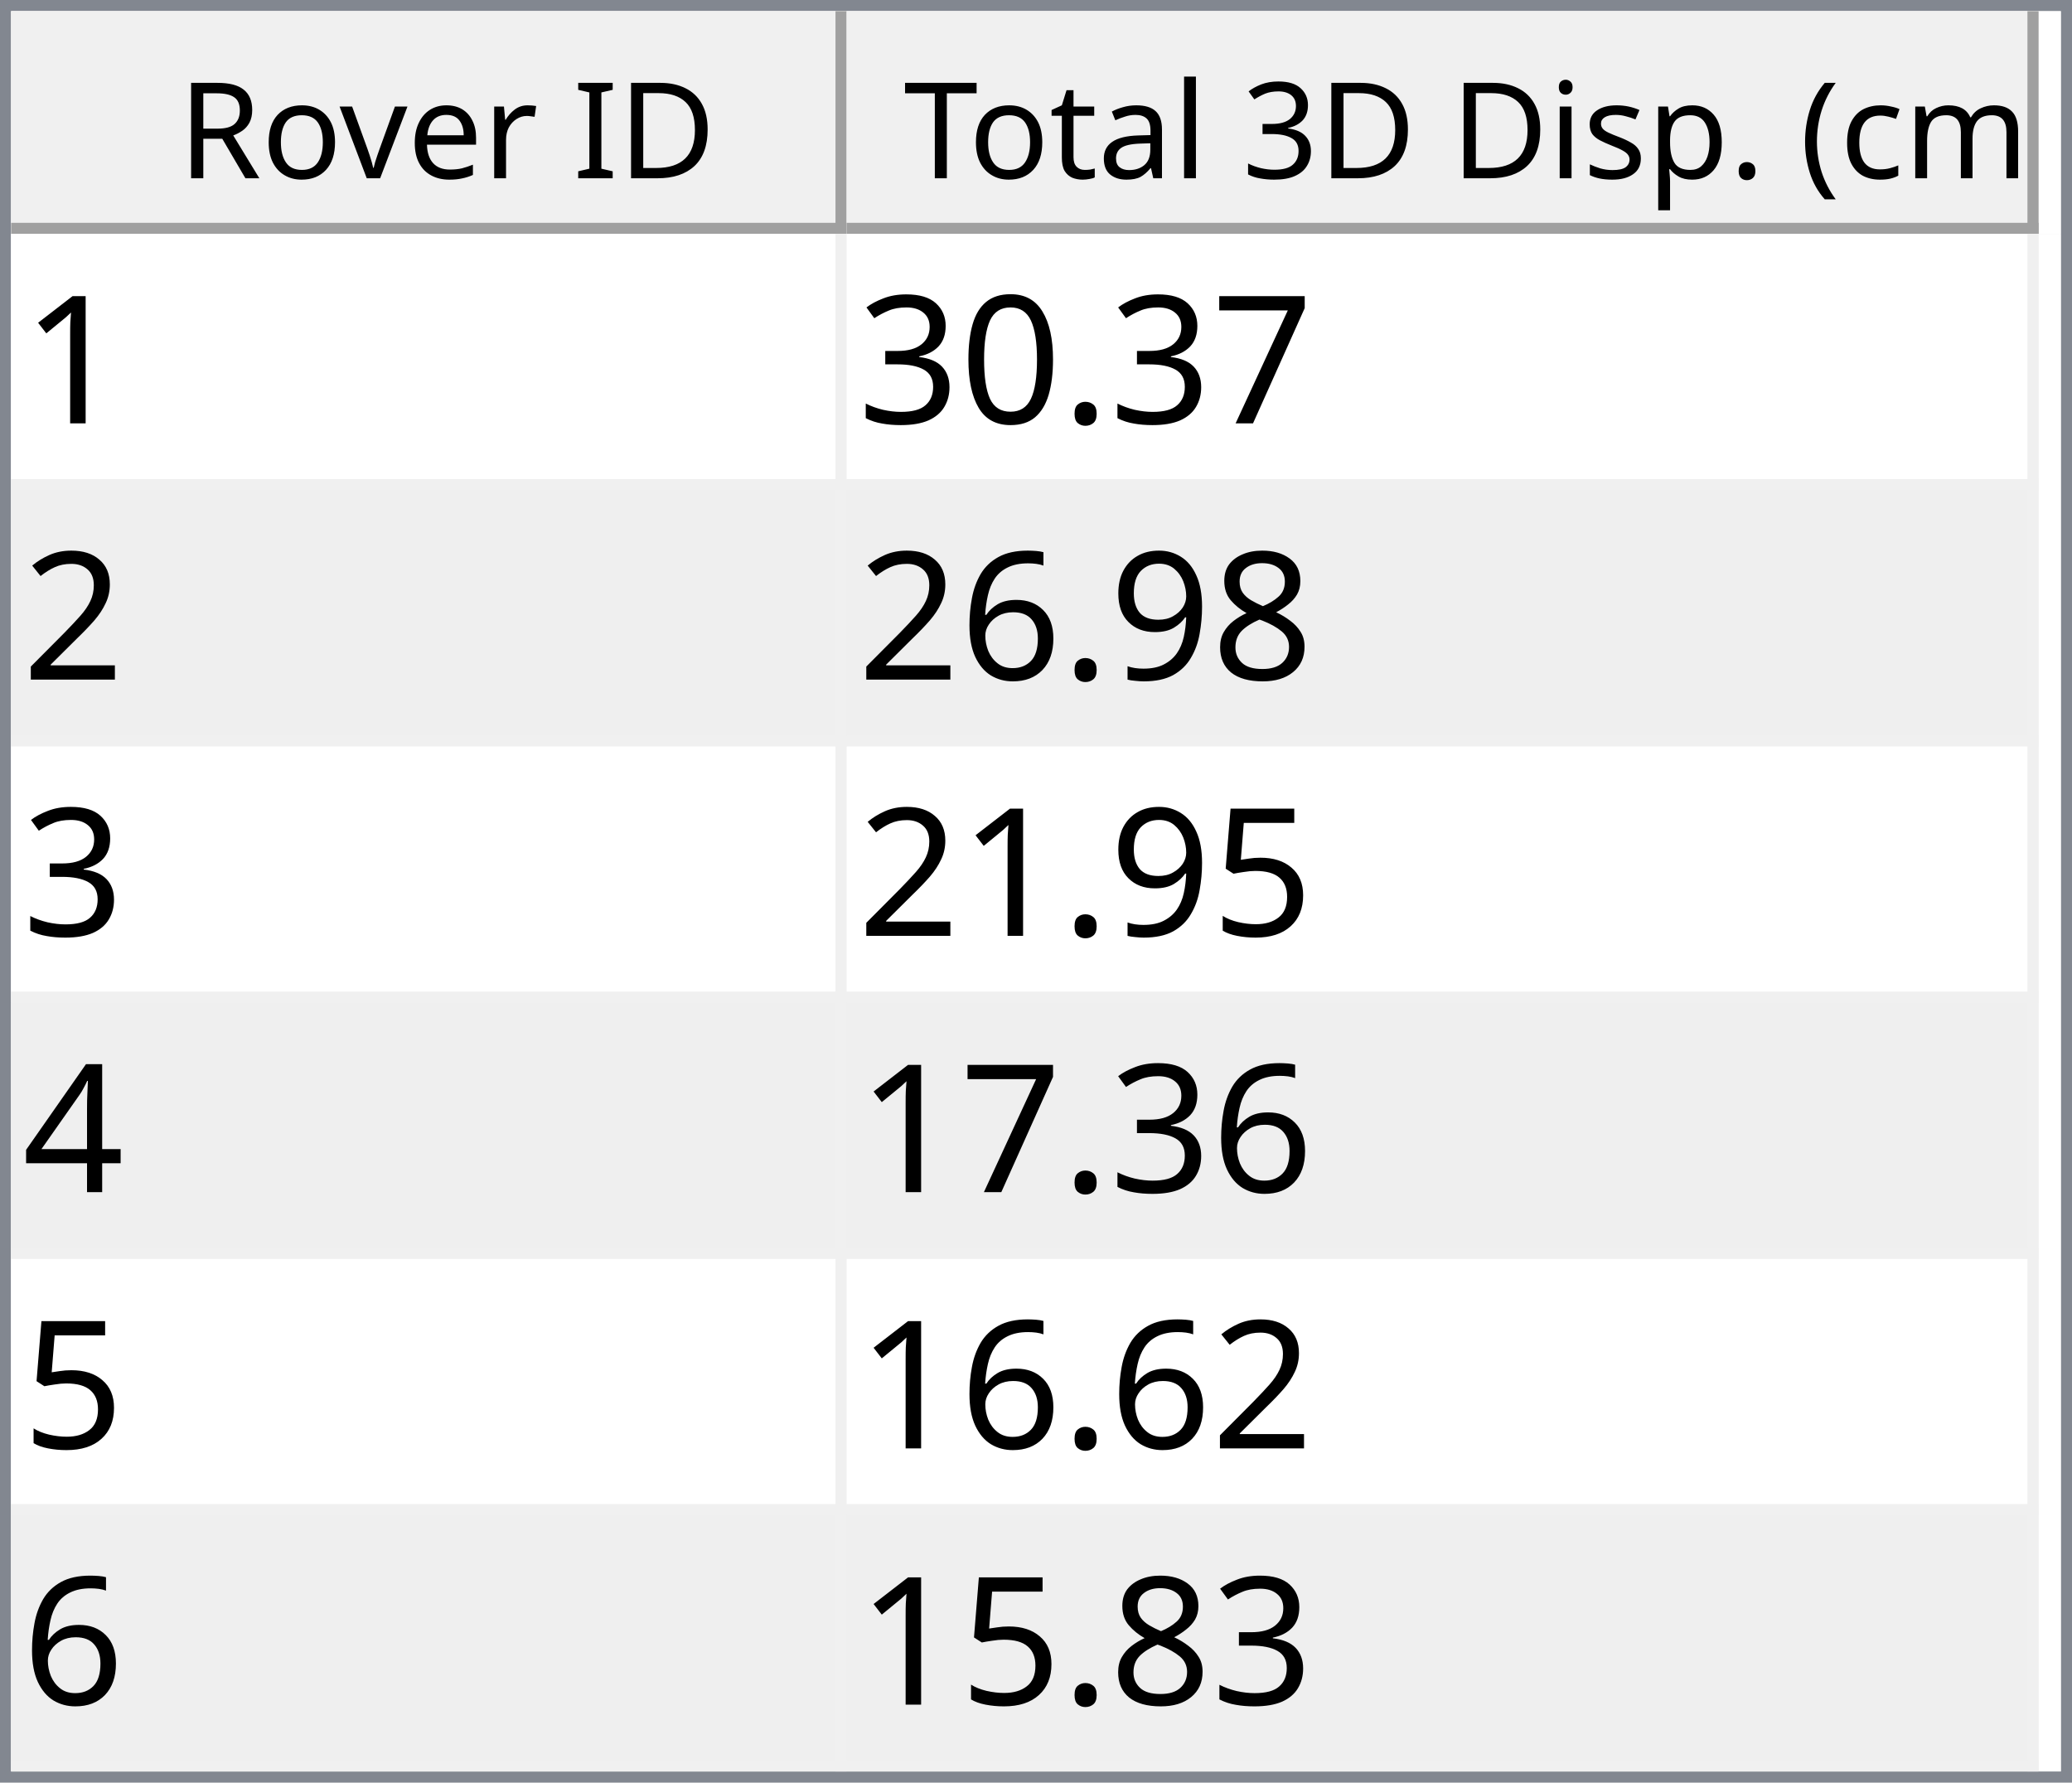
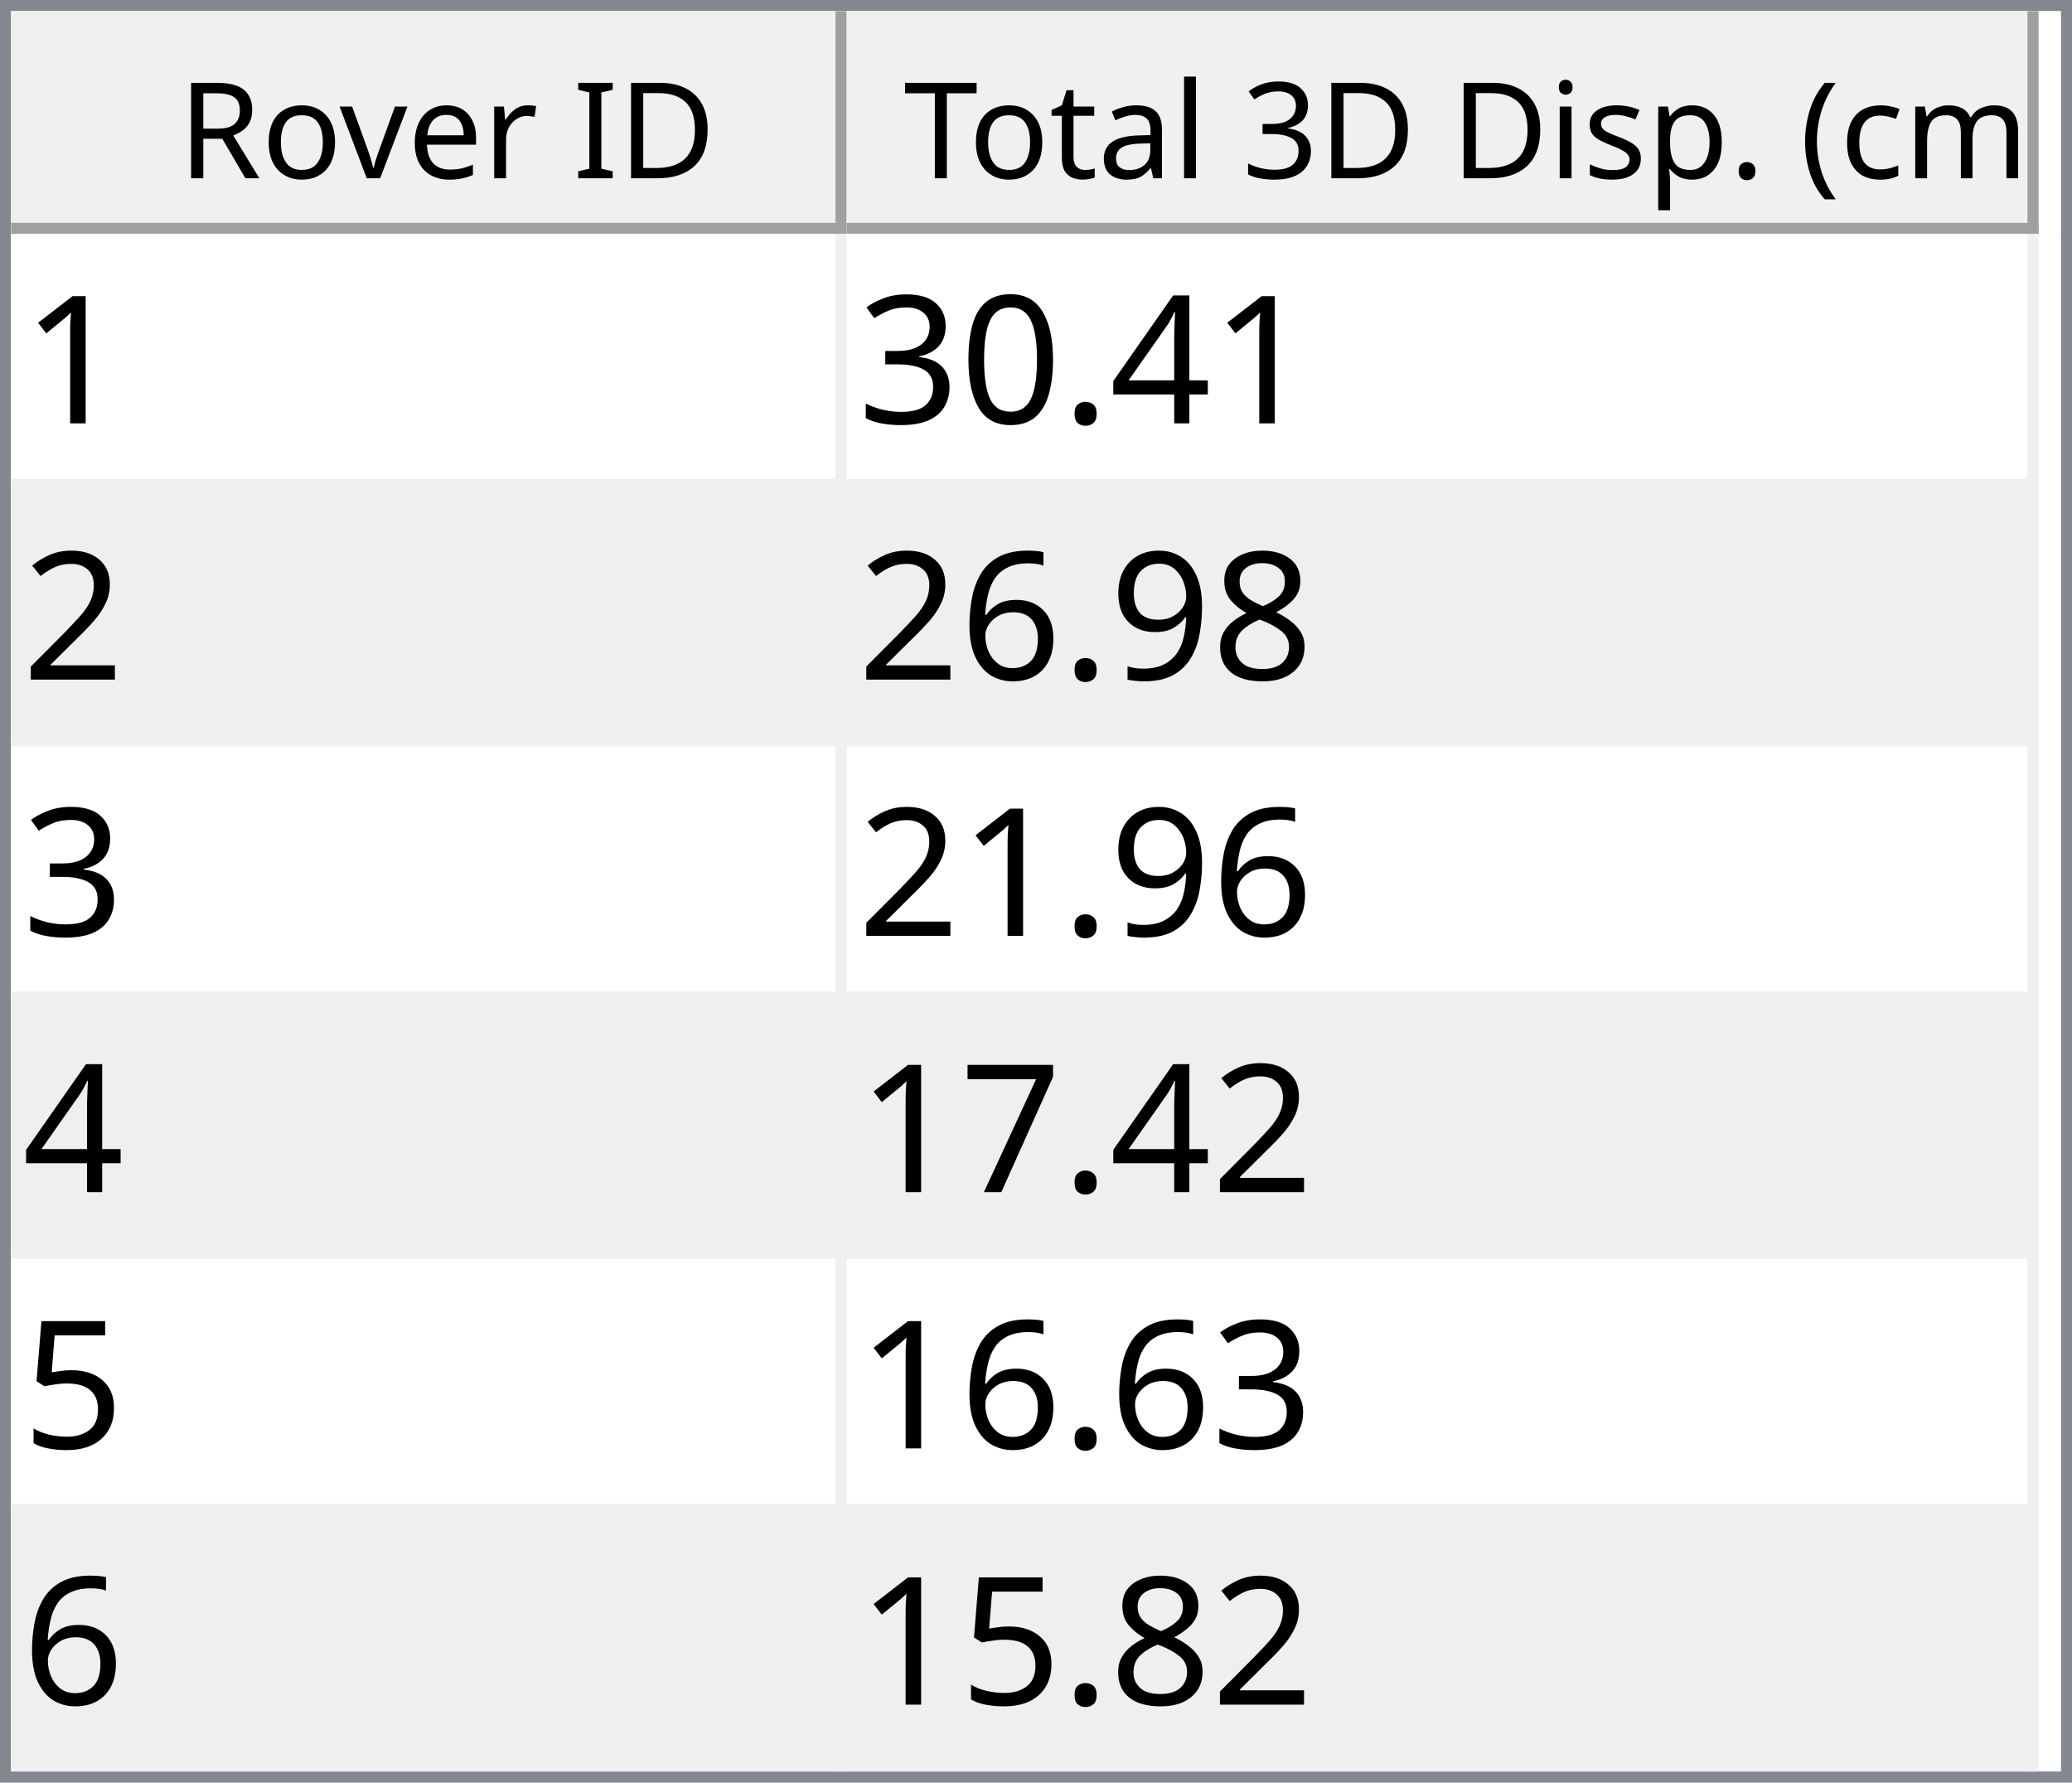
<svg xmlns="http://www.w3.org/2000/svg" style="fill-opacity:1; color-rendering:auto; color-interpolation:auto; text-rendering:auto; stroke:black; stroke-linecap:square; stroke-miterlimit:10; shape-rendering:auto; stroke-opacity:1; fill:black; stroke-dasharray:none; font-weight:normal; stroke-width:1; font-family:'Dialog'; font-style:normal; stroke-linejoin:miter; font-size:12px; stroke-dashoffset:0; image-rendering:auto;" width="186" height="160">
  <defs id="genericDefs" />
  <g>
    <defs id="defs1">
      <clipPath clipPathUnits="userSpaceOnUse" id="clipPath1">
        <path d="M0 0 L186 0 L186 160 L0 160 L0 0 Z" />
      </clipPath>
      <clipPath clipPathUnits="userSpaceOnUse" id="clipPath2">
        <path d="M0 0 L0 160 L186 160 L186 0 Z" />
      </clipPath>
      <clipPath clipPathUnits="userSpaceOnUse" id="clipPath3">
        <path d="M0 0 L0 20 L184 20 L184 0 Z" />
      </clipPath>
      <clipPath clipPathUnits="userSpaceOnUse" id="clipPath4">
        <path d="M0 0 L0 20 L75 20 L75 0 Z" />
      </clipPath>
      <clipPath clipPathUnits="userSpaceOnUse" id="clipPath5">
        <path d="M1 1 L1 19 L74 19 L74 1 Z" />
      </clipPath>
      <clipPath clipPathUnits="userSpaceOnUse" id="clipPath6">
        <path d="M0 0 L0 18 L73 18 L73 0 Z" />
      </clipPath>
      <clipPath clipPathUnits="userSpaceOnUse" id="clipPath7">
        <path d="M-0.5 -0.5 L-0.5 19.5 L74.5 19.5 L74.5 -0.5 Z" />
      </clipPath>
      <clipPath clipPathUnits="userSpaceOnUse" id="clipPath8">
        <path d="M0 0 L0 20 L107 20 L107 0 Z" />
      </clipPath>
      <clipPath clipPathUnits="userSpaceOnUse" id="clipPath9">
        <path d="M1 1 L1 19 L106 19 L106 1 Z" />
      </clipPath>
      <clipPath clipPathUnits="userSpaceOnUse" id="clipPath10">
        <path d="M0 0 L0 18 L105 18 L105 0 Z" />
      </clipPath>
      <clipPath clipPathUnits="userSpaceOnUse" id="clipPath11">
        <path d="M-0.5 -0.5 L-0.5 19.5 L106.5 19.5 L106.5 -0.5 Z" />
      </clipPath>
      <clipPath clipPathUnits="userSpaceOnUse" id="clipPath12">
        <path d="M0 0 L0 138 L184 138 L184 0 Z" />
      </clipPath>
      <clipPath clipPathUnits="userSpaceOnUse" id="clipPath13">
        <path d="M0 0 L0 138 L182 138 L182 0 Z" />
      </clipPath>
      <clipPath clipPathUnits="userSpaceOnUse" id="clipPath14">
        <path d="M-0.5 -0.5 L-0.5 137.5 L181.5 137.5 L181.5 -0.5 Z" />
      </clipPath>
      <clipPath clipPathUnits="userSpaceOnUse" id="clipPath15">
        <path d="M0 0 L0 22 L74 22 L74 0 Z" />
      </clipPath>
      <clipPath clipPathUnits="userSpaceOnUse" id="clipPath16">
        <path d="M0 0 L0 22 L106 22 L106 0 Z" />
      </clipPath>
      <font horiz-adv-x="64.551" id="font1">
        <font-face ascent="107.91" descent="25.098" units-per-em="100" style="font-style:normal; font-family:Segoe UI; font-weight:normal;" />
        <missing-glyph horiz-adv-x="64.551" d="M8.109 0 L8.109 68.266 L56.453 68.266 L56.453 0 L8.109 0 ZM15.328 7.234 L49.219 7.234 L49.219 61.031 L15.328 61.031 L15.328 7.234 Z" />
        <glyph unicode="D" horiz-adv-x="70.117" d="M9.188 0 L9.188 70.016 L28.516 70.016 Q65.531 70.016 65.531 35.891 Q65.531 19.672 55.25 9.836 Q44.969 0 27.734 0 L9.188 0 ZM17.391 62.594 L17.391 7.422 L27.828 7.422 Q41.609 7.422 49.273 14.797 Q56.938 22.172 56.938 35.688 Q56.938 62.594 28.328 62.594 L17.391 62.594 Z" />
        <glyph unicode="I" horiz-adv-x="26.611" d="M17.391 0 L9.188 0 L9.188 70.016 L17.391 70.016 L17.391 0 Z" />
        <glyph unicode=" " horiz-adv-x="27.393" d="" />
        <glyph unicode="r" horiz-adv-x="34.766" d="M34.188 41.891 Q32.078 43.5 28.125 43.5 Q23 43.5 19.555 38.672 Q16.109 33.844 16.109 25.484 L16.109 0 L8.109 0 L8.109 50 L16.109 50 L16.109 39.703 L16.312 39.703 Q18.016 44.969 21.531 47.922 Q25.047 50.875 29.391 50.875 Q32.516 50.875 34.188 50.203 L34.188 41.891 Z" />
        <glyph unicode="e" horiz-adv-x="52.295" d="M48.297 23 L12.984 23 Q13.188 14.656 17.484 10.109 Q21.781 5.562 29.297 5.562 Q37.75 5.562 44.828 11.141 L44.828 3.609 Q38.234 -1.172 27.391 -1.172 Q16.797 -1.172 10.742 5.641 Q4.688 12.453 4.688 24.812 Q4.688 36.469 11.305 43.82 Q17.922 51.172 27.734 51.172 Q37.547 51.172 42.922 44.828 Q48.297 38.484 48.297 27.203 L48.297 23 ZM40.094 29.781 Q40.047 36.719 36.75 40.578 Q33.453 44.438 27.594 44.438 Q21.922 44.438 17.969 40.383 Q14.016 36.328 13.094 29.781 L40.094 29.781 Z" />
        <glyph unicode="v" horiz-adv-x="47.9" d="M47.406 50 L27.484 0 L19.625 0 L0.688 50 L9.469 50 L22.172 13.672 Q23.578 9.672 23.922 6.688 L24.125 6.688 Q24.609 10.453 25.688 13.484 L38.969 50 L47.406 50 Z" />
        <glyph unicode="o" horiz-adv-x="58.594" d="M29 -1.172 Q17.922 -1.172 11.305 5.836 Q4.688 12.844 4.688 24.422 Q4.688 37.016 11.57 44.094 Q18.453 51.172 30.172 51.172 Q41.359 51.172 47.633 44.289 Q53.906 37.406 53.906 25.203 Q53.906 13.234 47.141 6.031 Q40.375 -1.172 29 -1.172 ZM29.594 44.438 Q21.875 44.438 17.383 39.188 Q12.891 33.938 12.891 24.703 Q12.891 15.828 17.43 10.695 Q21.969 5.562 29.594 5.562 Q37.359 5.562 41.531 10.594 Q45.703 15.625 45.703 24.906 Q45.703 34.281 41.531 39.359 Q37.359 44.438 29.594 44.438 Z" />
        <glyph unicode="R" horiz-adv-x="59.814" d="M59.375 0 L49.609 0 L37.891 19.625 Q36.281 22.359 34.766 24.289 Q33.25 26.219 31.664 27.438 Q30.078 28.656 28.25 29.219 Q26.422 29.781 24.125 29.781 L17.391 29.781 L17.391 0 L9.188 0 L9.188 70.016 L30.078 70.016 Q34.672 70.016 38.555 68.867 Q42.438 67.719 45.289 65.375 Q48.141 63.031 49.758 59.547 Q51.375 56.062 51.375 51.375 Q51.375 47.703 50.273 44.656 Q49.172 41.609 47.148 39.211 Q45.125 36.812 42.266 35.133 Q39.406 33.453 35.844 32.516 L35.844 32.328 Q37.594 31.547 38.891 30.547 Q40.188 29.547 41.359 28.18 Q42.531 26.812 43.68 25.078 Q44.828 23.344 46.234 21.047 L59.375 0 ZM17.391 62.594 L17.391 37.203 L28.516 37.203 Q31.594 37.203 34.203 38.133 Q36.812 39.062 38.719 40.797 Q40.625 42.531 41.703 45.047 Q42.781 47.562 42.781 50.688 Q42.781 56.297 39.141 59.445 Q35.5 62.594 28.609 62.594 L17.391 62.594 Z" />
        <glyph unicode=")" horiz-adv-x="30.176" d="M8.297 -15.922 L1.172 -15.922 Q16.406 2.344 16.406 26.812 Q16.406 51.469 1.078 70.016 L8.297 70.016 Q23.531 52.156 23.531 26.703 Q23.531 1.375 8.297 -15.922 Z" />
        <glyph unicode="m" horiz-adv-x="86.133" d="M79.109 0 L71.094 0 L71.094 28.719 Q71.094 37.016 68.531 40.727 Q65.969 44.438 59.906 44.438 Q54.781 44.438 51.195 39.75 Q47.609 35.062 47.609 28.516 L47.609 0 L39.594 0 L39.594 29.688 Q39.594 44.438 28.219 44.438 Q22.953 44.438 19.531 40.016 Q16.109 35.594 16.109 28.516 L16.109 0 L8.109 0 L8.109 50 L16.109 50 L16.109 42.094 L16.312 42.094 Q21.625 51.172 31.844 51.172 Q36.969 51.172 40.773 48.312 Q44.578 45.453 46 40.828 Q51.562 51.172 62.594 51.172 Q79.109 51.172 79.109 30.812 L79.109 0 Z" />
        <glyph unicode="c" horiz-adv-x="46.191" d="M42.188 2.297 Q36.422 -1.172 28.516 -1.172 Q17.828 -1.172 11.258 5.789 Q4.688 12.75 4.688 23.828 Q4.688 36.188 11.766 43.68 Q18.844 51.172 30.672 51.172 Q37.25 51.172 42.281 48.734 L42.281 40.531 Q36.719 44.438 30.375 44.438 Q22.703 44.438 17.797 38.945 Q12.891 33.453 12.891 24.516 Q12.891 15.719 17.508 10.641 Q22.125 5.562 29.891 5.562 Q36.422 5.562 42.188 9.906 L42.188 2.297 Z" />
        <glyph unicode="(" horiz-adv-x="30.176" d="M29.109 -15.922 L21.969 -15.922 Q6.844 1.375 6.844 26.703 Q6.844 52.156 21.969 70.016 L29.203 70.016 Q13.875 51.469 13.875 26.812 Q13.875 2.344 29.109 -15.922 Z" />
        <glyph unicode="." horiz-adv-x="21.68" d="M10.891 -1.078 Q8.641 -1.078 7.055 0.539 Q5.469 2.156 5.469 4.391 Q5.469 6.641 7.055 8.273 Q8.641 9.906 10.891 9.906 Q13.188 9.906 14.797 8.273 Q16.406 6.641 16.406 4.391 Q16.406 2.156 14.797 0.539 Q13.188 -1.078 10.891 -1.078 Z" />
        <glyph unicode="p" horiz-adv-x="58.789" d="M16.312 7.234 L16.109 7.234 L16.109 -23 L8.109 -23 L8.109 50 L16.109 50 L16.109 41.219 L16.312 41.219 Q22.219 51.172 33.594 51.172 Q43.266 51.172 48.688 44.461 Q54.109 37.75 54.109 26.469 Q54.109 13.922 48 6.375 Q41.891 -1.172 31.297 -1.172 Q21.578 -1.172 16.312 7.234 ZM16.109 27.391 L16.109 20.406 Q16.109 14.203 20.141 9.883 Q24.172 5.562 30.375 5.562 Q37.641 5.562 41.773 11.133 Q45.906 16.703 45.906 26.609 Q45.906 34.969 42.047 39.703 Q38.188 44.438 31.594 44.438 Q24.609 44.438 20.359 39.578 Q16.109 34.719 16.109 27.391 Z" />
        <glyph unicode="s" horiz-adv-x="42.432" d="M5.078 1.812 L5.078 10.406 Q11.625 5.562 19.484 5.562 Q30.031 5.562 30.031 12.594 Q30.031 14.594 29.125 15.992 Q28.219 17.391 26.68 18.461 Q25.141 19.531 23.07 20.383 Q21 21.234 18.609 22.172 Q15.281 23.484 12.766 24.828 Q10.25 26.172 8.57 27.859 Q6.891 29.547 6.031 31.695 Q5.172 33.844 5.172 36.719 Q5.172 40.234 6.789 42.945 Q8.406 45.656 11.086 47.484 Q13.766 49.312 17.211 50.242 Q20.656 51.172 24.312 51.172 Q30.812 51.172 35.938 48.922 L35.938 40.828 Q30.422 44.438 23.25 44.438 Q21 44.438 19.195 43.922 Q17.391 43.406 16.094 42.477 Q14.797 41.547 14.086 40.258 Q13.375 38.969 13.375 37.406 Q13.375 35.453 14.086 34.133 Q14.797 32.812 16.164 31.789 Q17.531 30.766 19.484 29.938 Q21.438 29.109 23.922 28.125 Q27.25 26.859 29.883 25.516 Q32.516 24.172 34.375 22.484 Q36.234 20.797 37.234 18.602 Q38.234 16.406 38.234 13.375 Q38.234 9.672 36.602 6.938 Q34.969 4.203 32.234 2.398 Q29.5 0.594 25.93 -0.289 Q22.359 -1.172 18.453 -1.172 Q10.75 -1.172 5.078 1.812 Z" />
        <glyph unicode="i" horiz-adv-x="24.219" d="M12.203 62.703 Q10.062 62.703 8.547 64.164 Q7.031 65.625 7.031 67.875 Q7.031 70.125 8.547 71.609 Q10.062 73.094 12.203 73.094 Q14.406 73.094 15.945 71.609 Q17.484 70.125 17.484 67.875 Q17.484 65.719 15.945 64.211 Q14.406 62.703 12.203 62.703 ZM16.109 0 L8.109 0 L8.109 50 L16.109 50 L16.109 0 Z" />
        <glyph unicode="3" horiz-adv-x="53.906" d="M46.531 19.828 Q46.531 15.094 44.75 11.211 Q42.969 7.328 39.719 4.57 Q36.469 1.812 31.93 0.297 Q27.391 -1.219 21.922 -1.219 Q11.922 -1.219 6 2.594 L6 11.188 Q13.094 5.609 22.219 5.609 Q25.875 5.609 28.828 6.539 Q31.781 7.469 33.906 9.227 Q36.031 10.984 37.18 13.477 Q38.328 15.969 38.328 19.094 Q38.328 32.812 18.797 32.812 L12.984 32.812 L12.984 39.594 L18.5 39.594 Q35.797 39.594 35.797 52.484 Q35.797 64.406 22.609 64.406 Q15.188 64.406 8.688 59.422 L8.688 67.188 Q15.375 71.188 24.609 71.188 Q29 71.188 32.57 69.969 Q36.141 68.75 38.68 66.555 Q41.219 64.359 42.609 61.281 Q44 58.203 44 54.5 Q44 40.672 30.031 36.719 L30.031 36.531 Q33.594 36.141 36.625 34.797 Q39.656 33.453 41.852 31.305 Q44.047 29.156 45.289 26.25 Q46.531 23.344 46.531 19.828 Z" />
        <glyph unicode="l" horiz-adv-x="24.219" d="M16.109 0 L8.109 0 L8.109 74.031 L16.109 74.031 L16.109 0 Z" />
        <glyph unicode="a" horiz-adv-x="50.879" d="M43.891 0 L35.891 0 L35.891 7.812 L35.688 7.812 Q30.469 -1.172 20.312 -1.172 Q12.844 -1.172 8.617 2.781 Q4.391 6.734 4.391 13.281 Q4.391 27.297 20.906 29.594 L35.891 31.688 Q35.891 44.438 25.594 44.438 Q16.547 44.438 9.281 38.281 L9.281 46.484 Q16.656 51.172 26.266 51.172 Q43.891 51.172 43.891 32.516 L43.891 0 ZM35.891 25.297 L23.828 23.641 Q18.266 22.859 15.43 20.875 Q12.594 18.891 12.594 13.875 Q12.594 10.203 15.211 7.883 Q17.828 5.562 22.172 5.562 Q28.125 5.562 32.008 9.742 Q35.891 13.922 35.891 20.312 L35.891 25.297 Z" />
        <glyph unicode="t" horiz-adv-x="33.887" d="M31.297 0.484 Q28.469 -1.078 23.828 -1.078 Q10.688 -1.078 10.688 13.578 L10.688 43.172 L2.094 43.172 L2.094 50 L10.688 50 L10.688 62.203 L18.703 64.797 L18.703 50 L31.297 50 L31.297 43.172 L18.703 43.172 L18.703 14.984 Q18.703 9.969 20.414 7.82 Q22.125 5.672 26.078 5.672 Q29.109 5.672 31.297 7.328 L31.297 0.484 Z" />
        <glyph unicode="T" horiz-adv-x="52.393" d="M50.594 62.594 L30.375 62.594 L30.375 0 L22.172 0 L22.172 62.594 L2 62.594 L2 70.016 L50.594 70.016 L50.594 62.594 Z" />
      </font>
      <font horiz-adv-x="75.0" id="font2">
        <font-face ascent="100.537" descent="21.973" units-per-em="100" style="font-style:normal; font-family:sans-serif; font-weight:normal;" />
        <missing-glyph horiz-adv-x="75.0" d="M12.5 0 L12.5 62.5 L62.5 62.5 L62.5 0 L12.5 0 ZM14.062 1.562 L60.938 1.562 L60.938 60.938 L14.062 60.938 L14.062 1.562 Z" />
        <glyph unicode="1" horiz-adv-x="55.615" d="M37.25 0 L28.469 0 L28.469 56 Q25.297 52.984 20.141 49.953 Q14.984 46.922 10.891 45.406 L10.891 53.906 Q18.266 57.375 23.781 62.305 Q29.297 67.234 31.594 71.875 L37.25 71.875 L37.25 0 Z" />
-         <glyph unicode="7" horiz-adv-x="55.615" d="M4.734 62.203 L4.734 70.656 L51.078 70.656 L51.078 63.812 Q44.234 56.547 37.523 44.484 Q30.812 32.422 27.156 19.672 Q24.516 10.688 23.781 0 L14.75 0 Q14.891 8.453 18.062 20.414 Q21.234 32.375 27.172 43.484 Q33.109 54.594 39.797 62.203 L4.734 62.203 Z" />
+         <glyph unicode="4" horiz-adv-x="55.615" d="M32.328 0 L32.328 17.141 L1.266 17.141 L1.266 25.203 L33.938 71.578 L41.109 71.578 L41.109 25.203 L50.781 25.203 L50.781 17.141 L41.109 17.141 L41.109 0 L32.328 0 ZM32.328 25.203 L32.328 57.469 L9.906 25.203 L32.328 25.203 Z" />
        <glyph unicode="." horiz-adv-x="27.783" d="M9.078 0 L9.078 10.016 L19.094 10.016 L19.094 0 L9.078 0 Z" />
        <glyph unicode="0" horiz-adv-x="55.615" d="M4.156 35.297 Q4.156 48 6.766 55.742 Q9.375 63.484 14.523 67.68 Q19.672 71.875 27.484 71.875 Q33.25 71.875 37.594 69.555 Q41.938 67.234 44.773 62.867 Q47.609 58.5 49.219 52.227 Q50.828 45.953 50.828 35.297 Q50.828 22.703 48.242 14.969 Q45.656 7.234 40.508 3.008 Q35.359 -1.219 27.484 -1.219 Q17.141 -1.219 11.234 6.203 Q4.156 15.141 4.156 35.297 ZM13.188 35.297 Q13.188 17.672 17.312 11.836 Q21.438 6 27.484 6 Q33.547 6 37.672 11.859 Q41.797 17.719 41.797 35.297 Q41.797 52.984 37.672 58.789 Q33.547 64.594 27.391 64.594 Q21.344 64.594 17.719 59.469 Q13.188 52.938 13.188 35.297 Z" />
        <glyph unicode="3" horiz-adv-x="55.615" d="M4.203 18.891 L12.984 20.062 Q14.5 12.594 18.141 9.297 Q21.781 6 27 6 Q33.203 6 37.477 10.297 Q41.75 14.594 41.75 20.953 Q41.75 27 37.797 30.93 Q33.844 34.859 27.734 34.859 Q25.25 34.859 21.531 33.891 L22.516 41.609 Q23.391 41.5 23.922 41.5 Q29.547 41.5 34.039 44.43 Q38.531 47.359 38.531 53.469 Q38.531 58.297 35.258 61.477 Q31.984 64.656 26.812 64.656 Q21.688 64.656 18.266 61.43 Q14.844 58.203 13.875 51.766 L5.078 53.328 Q6.688 62.156 12.398 67.016 Q18.109 71.875 26.609 71.875 Q32.469 71.875 37.398 69.359 Q42.328 66.844 44.945 62.5 Q47.562 58.156 47.562 53.266 Q47.562 48.641 45.07 44.828 Q42.578 41.016 37.703 38.766 Q44.047 37.312 47.562 32.695 Q51.078 28.078 51.078 21.141 Q51.078 11.766 44.242 5.25 Q37.406 -1.266 26.953 -1.266 Q17.531 -1.266 11.305 4.352 Q5.078 9.969 4.203 18.891 Z" />
        <glyph unicode="2" horiz-adv-x="55.615" d="M50.344 8.453 L50.344 0 L3.031 0 Q2.938 3.172 4.047 6.109 Q5.859 10.938 9.836 15.625 Q13.812 20.312 21.344 26.469 Q33.016 36.031 37.117 41.625 Q41.219 47.219 41.219 52.203 Q41.219 57.422 37.477 61.008 Q33.734 64.594 27.734 64.594 Q21.391 64.594 17.578 60.789 Q13.766 56.984 13.719 50.25 L4.688 51.172 Q5.609 61.281 11.664 66.578 Q17.719 71.875 27.938 71.875 Q38.234 71.875 44.242 66.164 Q50.25 60.453 50.25 52 Q50.25 47.703 48.492 43.555 Q46.734 39.406 42.656 34.812 Q38.578 30.219 29.109 22.219 Q21.188 15.578 18.945 13.211 Q16.703 10.844 15.234 8.453 L50.344 8.453 Z" />
        <glyph unicode="8" horiz-adv-x="55.615" d="M17.672 38.812 Q12.203 40.828 9.57 44.539 Q6.938 48.25 6.938 53.422 Q6.938 61.234 12.555 66.555 Q18.172 71.875 27.484 71.875 Q36.859 71.875 42.578 66.43 Q48.297 60.984 48.297 53.172 Q48.297 48.188 45.68 44.508 Q43.062 40.828 37.75 38.812 Q44.344 36.672 47.781 31.883 Q51.219 27.094 51.219 20.453 Q51.219 11.281 44.727 5.031 Q38.234 -1.219 27.641 -1.219 Q17.047 -1.219 10.547 5.055 Q4.047 11.328 4.047 20.703 Q4.047 27.688 7.594 32.398 Q11.141 37.109 17.672 38.812 ZM15.922 53.719 Q15.922 48.641 19.195 45.414 Q22.469 42.188 27.688 42.188 Q32.766 42.188 36.016 45.383 Q39.266 48.578 39.266 53.219 Q39.266 58.062 35.914 61.359 Q32.562 64.656 27.594 64.656 Q22.562 64.656 19.242 61.43 Q15.922 58.203 15.922 53.719 ZM13.094 20.656 Q13.094 16.891 14.875 13.375 Q16.656 9.859 20.172 7.93 Q23.688 6 27.734 6 Q34.031 6 38.133 10.055 Q42.234 14.109 42.234 20.359 Q42.234 26.703 38.016 30.859 Q33.797 35.016 27.438 35.016 Q21.234 35.016 17.164 30.914 Q13.094 26.812 13.094 20.656 Z" />
        <glyph unicode="9" horiz-adv-x="55.615" d="M5.469 16.547 L13.922 17.328 Q14.984 11.375 18.016 8.688 Q21.047 6 25.781 6 Q29.828 6 32.883 7.859 Q35.938 9.719 37.891 12.82 Q39.844 15.922 41.164 21.195 Q42.484 26.469 42.484 31.938 Q42.484 32.516 42.438 33.688 Q39.797 29.5 35.234 26.883 Q30.672 24.266 25.344 24.266 Q16.453 24.266 10.305 30.711 Q4.156 37.156 4.156 47.703 Q4.156 58.594 10.578 65.234 Q17 71.875 26.656 71.875 Q33.641 71.875 39.43 68.117 Q45.219 64.359 48.219 57.398 Q51.219 50.438 51.219 37.25 Q51.219 23.531 48.242 15.406 Q45.266 7.281 39.383 3.031 Q33.5 -1.219 25.594 -1.219 Q17.188 -1.219 11.867 3.445 Q6.547 8.109 5.469 16.547 ZM41.453 48.141 Q41.453 55.719 37.43 60.156 Q33.406 64.594 27.734 64.594 Q21.875 64.594 17.531 59.812 Q13.188 55.031 13.188 47.406 Q13.188 40.578 17.312 36.305 Q21.438 32.031 27.484 32.031 Q33.594 32.031 37.523 36.305 Q41.453 40.578 41.453 48.141 Z" />
        <glyph unicode="6" horiz-adv-x="55.615" d="M49.75 54.047 L41.016 53.375 Q39.844 58.547 37.703 60.891 Q34.125 64.656 28.906 64.656 Q24.703 64.656 21.531 62.312 Q17.391 59.281 14.992 53.469 Q12.594 47.656 12.5 36.922 Q15.672 41.75 20.266 44.094 Q24.859 46.438 29.891 46.438 Q38.672 46.438 44.852 39.969 Q51.031 33.5 51.031 23.25 Q51.031 16.5 48.125 10.719 Q45.219 4.938 40.141 1.859 Q35.062 -1.219 28.609 -1.219 Q17.625 -1.219 10.695 6.859 Q3.766 14.938 3.766 33.5 Q3.766 54.25 11.422 63.672 Q18.109 71.875 29.438 71.875 Q37.891 71.875 43.289 67.141 Q48.688 62.406 49.75 54.047 ZM13.875 23.188 Q13.875 18.656 15.797 14.508 Q17.719 10.359 21.188 8.18 Q24.656 6 28.469 6 Q34.031 6 38.039 10.492 Q42.047 14.984 42.047 22.703 Q42.047 30.125 38.086 34.398 Q34.125 38.672 28.125 38.672 Q22.172 38.672 18.023 34.398 Q13.875 30.125 13.875 23.188 Z" />
+         <glyph unicode="7" horiz-adv-x="55.615" d="M4.734 62.203 L4.734 70.656 L51.078 70.656 L51.078 63.812 Q44.234 56.547 37.523 44.484 Q30.812 32.422 27.156 19.672 Q24.516 10.688 23.781 0 L14.75 0 Q14.891 8.453 18.062 20.414 Q21.234 32.375 27.172 43.484 Q33.109 54.594 39.797 62.203 L4.734 62.203 Z" />
        <glyph unicode="5" horiz-adv-x="55.615" d="M4.156 18.75 L13.375 19.531 Q14.406 12.797 18.141 9.398 Q21.875 6 27.156 6 Q33.5 6 37.891 10.789 Q42.281 15.578 42.281 23.484 Q42.281 31 38.062 35.352 Q33.844 39.703 27 39.703 Q22.75 39.703 19.336 37.773 Q15.922 35.844 13.969 32.766 L5.719 33.844 L12.641 70.609 L48.25 70.609 L48.25 62.203 L19.672 62.203 L15.828 42.969 Q22.266 47.469 29.344 47.469 Q38.719 47.469 45.164 40.969 Q51.609 34.469 51.609 24.266 Q51.609 14.547 45.953 7.469 Q39.062 -1.219 27.156 -1.219 Q17.391 -1.219 11.211 4.25 Q5.031 9.719 4.156 18.75 Z" />
-         <glyph unicode="4" horiz-adv-x="55.615" d="M32.328 0 L32.328 17.141 L1.266 17.141 L1.266 25.203 L33.938 71.578 L41.109 71.578 L41.109 25.203 L50.781 25.203 L50.781 17.141 L41.109 17.141 L41.109 0 L32.328 0 ZM32.328 25.203 L32.328 57.469 L9.906 25.203 L32.328 25.203 Z" />
      </font>
    </defs>
    <g style="fill:white; stroke:white;">
      <rect x="0" y="0" width="186" style="clip-path:url(#clipPath1); stroke:none;" height="160" />
    </g>
    <g style="fill:white; text-rendering:optimizeSpeed; color-rendering:optimizeSpeed; image-rendering:optimizeSpeed; shape-rendering:crispEdges; stroke:white; color-interpolation:sRGB;">
      <rect x="0" width="186" height="160" y="0" style="stroke:none;" />
      <path style="stroke:none;" d="M0 160 L186 160 L186 0 L0 0 Z" />
    </g>
    <g style="fill:rgb(240,240,240); font-family:'Segoe UI'; stroke:rgb(240,240,240);">
      <rect x="0" y="0" width="186" style="clip-path:url(#clipPath2); stroke:none;" height="160" />
    </g>
    <g style="fill:rgb(130,135,144); font-family:'Segoe UI'; stroke:rgb(130,135,144);">
      <path d="M0 0 L186 0 L186 160 L0 160 L0 0 ZM1 1 L185 1 L185 159 L1 159 L1 1 Z" style="fill-rule:evenodd; clip-path:url(#clipPath2); stroke:none;" />
    </g>
    <g style="fill:white; font-family:'Segoe UI'; stroke:white;" transform="translate(1,1)">
      <rect x="0" y="0" width="184" style="clip-path:url(#clipPath3); stroke:none;" height="20" />
    </g>
    <g style="fill:rgb(240,240,240); font-family:'Segoe UI'; stroke:rgb(240,240,240);" transform="translate(1,1)">
      <rect x="0" y="0" width="75" style="clip-path:url(#clipPath4); stroke:none;" height="20" />
    </g>
    <g style="font-family:'Segoe UI';" transform="translate(2,2)">
      <text x="14" xml:space="preserve" y="14" style="clip-path:url(#clipPath6); stroke:none;">Rover ID</text>
    </g>
    <g style="fill:rgb(160,160,160); font-family:'Segoe UI'; stroke:rgb(160,160,160); stroke-linejoin:bevel;" transform="translate(1.5,1.5)">
      <line x1="74" x2="74" y1="0" style="fill:none; clip-path:url(#clipPath7);" y2="19" />
    </g>
    <g style="fill:rgb(160,160,160); font-family:'Segoe UI'; stroke:rgb(160,160,160); stroke-linejoin:bevel;" transform="matrix(1,0,0,1,1,1) translate(0.5,0.5)">
      <line x1="0" x2="74" y1="19" style="fill:none; clip-path:url(#clipPath7);" y2="19" />
    </g>
    <g style="fill:rgb(240,240,240); font-family:'Segoe UI'; stroke:rgb(240,240,240);" transform="translate(76,1)">
      <rect x="0" y="0" width="107" style="clip-path:url(#clipPath8); stroke:none;" height="20" />
    </g>
    <g style="font-family:'Segoe UI';" transform="translate(77,2)">
      <text x="1" xml:space="preserve" y="14" style="clip-path:url(#clipPath10); stroke:none;"> Total 3D Disp. (cm)</text>
    </g>
    <g style="fill:rgb(160,160,160); font-family:'Segoe UI'; stroke:rgb(160,160,160); stroke-linejoin:bevel;" transform="translate(76.5,1.5)">
      <line x1="106" x2="106" y1="0" style="fill:none; clip-path:url(#clipPath11);" y2="19" />
    </g>
    <g style="fill:rgb(160,160,160); font-family:'Segoe UI'; stroke:rgb(160,160,160); stroke-linejoin:bevel;" transform="matrix(1,0,0,1,76,1) translate(0.5,0.5)">
      <line x1="0" x2="106" y1="19" style="fill:none; clip-path:url(#clipPath11);" y2="19" />
    </g>
    <g style="fill:white; font-family:'Segoe UI'; stroke:white;" transform="translate(1,21)">
      <rect x="0" y="0" width="184" style="clip-path:url(#clipPath12); stroke:none;" height="138" />
    </g>
    <g style="fill:rgb(240,240,240); font-size:16px; font-family:sans-serif; stroke:rgb(240,240,240);" transform="translate(1,21)">
      <rect x="0" y="0" width="182" style="clip-path:url(#clipPath13); stroke:none;" height="138" />
      <line transform="translate(0.5,0.5)" x1="0" x2="181" y1="22" style="clip-path:url(#clipPath14); fill:none; stroke-linejoin:bevel;" y2="22" />
    </g>
    <g transform="matrix(1,0,0,1,1,21) translate(0.5,0.5)" style="fill:rgb(240,240,240); font-size:16px; font-family:sans-serif; stroke:rgb(240,240,240); stroke-linejoin:bevel;">
      <line x1="0" x2="181" y1="45" style="fill:none; clip-path:url(#clipPath14);" y2="45" />
    </g>
    <g transform="matrix(1,0,0,1,1,21) translate(0.5,0.5)" style="fill:rgb(240,240,240); font-size:16px; font-family:sans-serif; stroke:rgb(240,240,240); stroke-linejoin:bevel;">
      <line x1="0" x2="181" y1="68" style="fill:none; clip-path:url(#clipPath14);" y2="68" />
    </g>
    <g transform="matrix(1,0,0,1,1,21) translate(0.5,0.5)" style="fill:rgb(240,240,240); font-size:16px; font-family:sans-serif; stroke:rgb(240,240,240); stroke-linejoin:bevel;">
      <line x1="0" x2="181" y1="91" style="fill:none; clip-path:url(#clipPath14);" y2="91" />
    </g>
    <g transform="matrix(1,0,0,1,1,21) translate(0.5,0.5)" style="fill:rgb(240,240,240); font-size:16px; font-family:sans-serif; stroke:rgb(240,240,240); stroke-linejoin:bevel;">
      <line x1="0" x2="181" y1="114" style="fill:none; clip-path:url(#clipPath14);" y2="114" />
    </g>
    <g transform="matrix(1,0,0,1,1,21) translate(0.5,0.5)" style="fill:rgb(240,240,240); font-size:16px; font-family:sans-serif; stroke:rgb(240,240,240); stroke-linejoin:bevel;">
      <line x1="0" x2="181" y1="137" style="fill:none; clip-path:url(#clipPath14);" y2="137" />
    </g>
    <g transform="matrix(1,0,0,1,1,21) translate(0.5,0.5)" style="fill:rgb(240,240,240); font-size:16px; font-family:sans-serif; stroke:rgb(240,240,240); stroke-linejoin:bevel;">
      <line x1="74" x2="74" y1="0" style="fill:none; clip-path:url(#clipPath14);" y2="137" />
    </g>
    <g transform="matrix(1,0,0,1,1,21) translate(0.5,0.5)" style="fill:rgb(240,240,240); font-size:16px; font-family:sans-serif; stroke:rgb(240,240,240); stroke-linejoin:bevel;">
      <line x1="181" x2="181" y1="0" style="fill:none; clip-path:url(#clipPath14);" y2="137" />
    </g>
    <g style="fill:white; font-size:16px; font-family:sans-serif; stroke:white;" transform="matrix(1,0,0,1,1,21)">
      <rect x="0" y="0" width="74" style="clip-path:url(#clipPath15); stroke:none;" height="22" />
      <text x="1" y="17" style="fill:black; clip-path:url(#clipPath15); stroke:none;" xml:space="preserve">1</text>
    </g>
    <g style="fill:white; font-size:16px; font-family:sans-serif; stroke:white;" transform="matrix(1,0,0,1,1,21) translate(75,0)">
      <rect x="0" y="0" width="106" style="clip-path:url(#clipPath16); stroke:none;" height="22" />
-       <text x="1" y="17" style="fill:black; clip-path:url(#clipPath16); stroke:none;" xml:space="preserve">30.37</text>
+       <text x="1" y="17" style="fill:black; clip-path:url(#clipPath16); stroke:none;" xml:space="preserve">30.41</text>
    </g>
    <g style="fill:rgb(239,239,239); font-size:16px; font-family:sans-serif; stroke:rgb(239,239,239);" transform="matrix(1,0,0,1,1,21) translate(0,23)">
      <rect x="0" y="0" width="74" style="clip-path:url(#clipPath15); stroke:none;" height="22" />
      <text x="1" y="17" style="fill:black; clip-path:url(#clipPath15); stroke:none;" xml:space="preserve">2</text>
    </g>
    <g style="fill:rgb(239,239,239); font-size:16px; font-family:sans-serif; stroke:rgb(239,239,239);" transform="matrix(1,0,0,1,1,21) translate(75,23)">
      <rect x="0" y="0" width="106" style="clip-path:url(#clipPath16); stroke:none;" height="22" />
      <text x="1" y="17" style="fill:black; clip-path:url(#clipPath16); stroke:none;" xml:space="preserve">26.98</text>
    </g>
    <g style="fill:white; font-size:16px; font-family:sans-serif; stroke:white;" transform="matrix(1,0,0,1,1,21) translate(0,46)">
      <rect x="0" y="0" width="74" style="clip-path:url(#clipPath15); stroke:none;" height="22" />
      <text x="1" y="17" style="fill:black; clip-path:url(#clipPath15); stroke:none;" xml:space="preserve">3</text>
    </g>
    <g style="fill:white; font-size:16px; font-family:sans-serif; stroke:white;" transform="matrix(1,0,0,1,1,21) translate(75,46)">
      <rect x="0" y="0" width="106" style="clip-path:url(#clipPath16); stroke:none;" height="22" />
-       <text x="1" y="17" style="fill:black; clip-path:url(#clipPath16); stroke:none;" xml:space="preserve">21.95</text>
+       <text x="1" y="17" style="fill:black; clip-path:url(#clipPath16); stroke:none;" xml:space="preserve">21.96</text>
    </g>
    <g style="fill:rgb(239,239,239); font-size:16px; font-family:sans-serif; stroke:rgb(239,239,239);" transform="matrix(1,0,0,1,1,21) translate(0,69)">
      <rect x="0" y="0" width="74" style="clip-path:url(#clipPath15); stroke:none;" height="22" />
      <text x="1" y="17" style="fill:black; clip-path:url(#clipPath15); stroke:none;" xml:space="preserve">4</text>
    </g>
    <g style="fill:rgb(239,239,239); font-size:16px; font-family:sans-serif; stroke:rgb(239,239,239);" transform="matrix(1,0,0,1,1,21) translate(75,69)">
      <rect x="0" y="0" width="106" style="clip-path:url(#clipPath16); stroke:none;" height="22" />
-       <text x="1" y="17" style="fill:black; clip-path:url(#clipPath16); stroke:none;" xml:space="preserve">17.36</text>
+       <text x="1" y="17" style="fill:black; clip-path:url(#clipPath16); stroke:none;" xml:space="preserve">17.42</text>
    </g>
    <g style="fill:white; font-size:16px; font-family:sans-serif; stroke:white;" transform="matrix(1,0,0,1,1,21) translate(0,92)">
      <rect x="0" y="0" width="74" style="clip-path:url(#clipPath15); stroke:none;" height="22" />
      <text x="1" y="17" style="fill:black; clip-path:url(#clipPath15); stroke:none;" xml:space="preserve">5</text>
    </g>
    <g style="fill:white; font-size:16px; font-family:sans-serif; stroke:white;" transform="matrix(1,0,0,1,1,21) translate(75,92)">
      <rect x="0" y="0" width="106" style="clip-path:url(#clipPath16); stroke:none;" height="22" />
-       <text x="1" y="17" style="fill:black; clip-path:url(#clipPath16); stroke:none;" xml:space="preserve">16.62</text>
+       <text x="1" y="17" style="fill:black; clip-path:url(#clipPath16); stroke:none;" xml:space="preserve">16.63</text>
    </g>
    <g style="fill:rgb(239,239,239); font-size:16px; font-family:sans-serif; stroke:rgb(239,239,239);" transform="matrix(1,0,0,1,1,21) translate(0,115)">
      <rect x="0" y="0" width="74" style="clip-path:url(#clipPath15); stroke:none;" height="22" />
      <text x="1" y="17" style="fill:black; clip-path:url(#clipPath15); stroke:none;" xml:space="preserve">6</text>
    </g>
    <g style="fill:rgb(239,239,239); font-size:16px; font-family:sans-serif; stroke:rgb(239,239,239);" transform="matrix(1,0,0,1,1,21) translate(75,115)">
      <rect x="0" y="0" width="106" style="clip-path:url(#clipPath16); stroke:none;" height="22" />
-       <text x="1" y="17" style="fill:black; clip-path:url(#clipPath16); stroke:none;" xml:space="preserve">15.83</text>
+       <text x="1" y="17" style="fill:black; clip-path:url(#clipPath16); stroke:none;" xml:space="preserve">15.82</text>
    </g>
  </g>
</svg>
